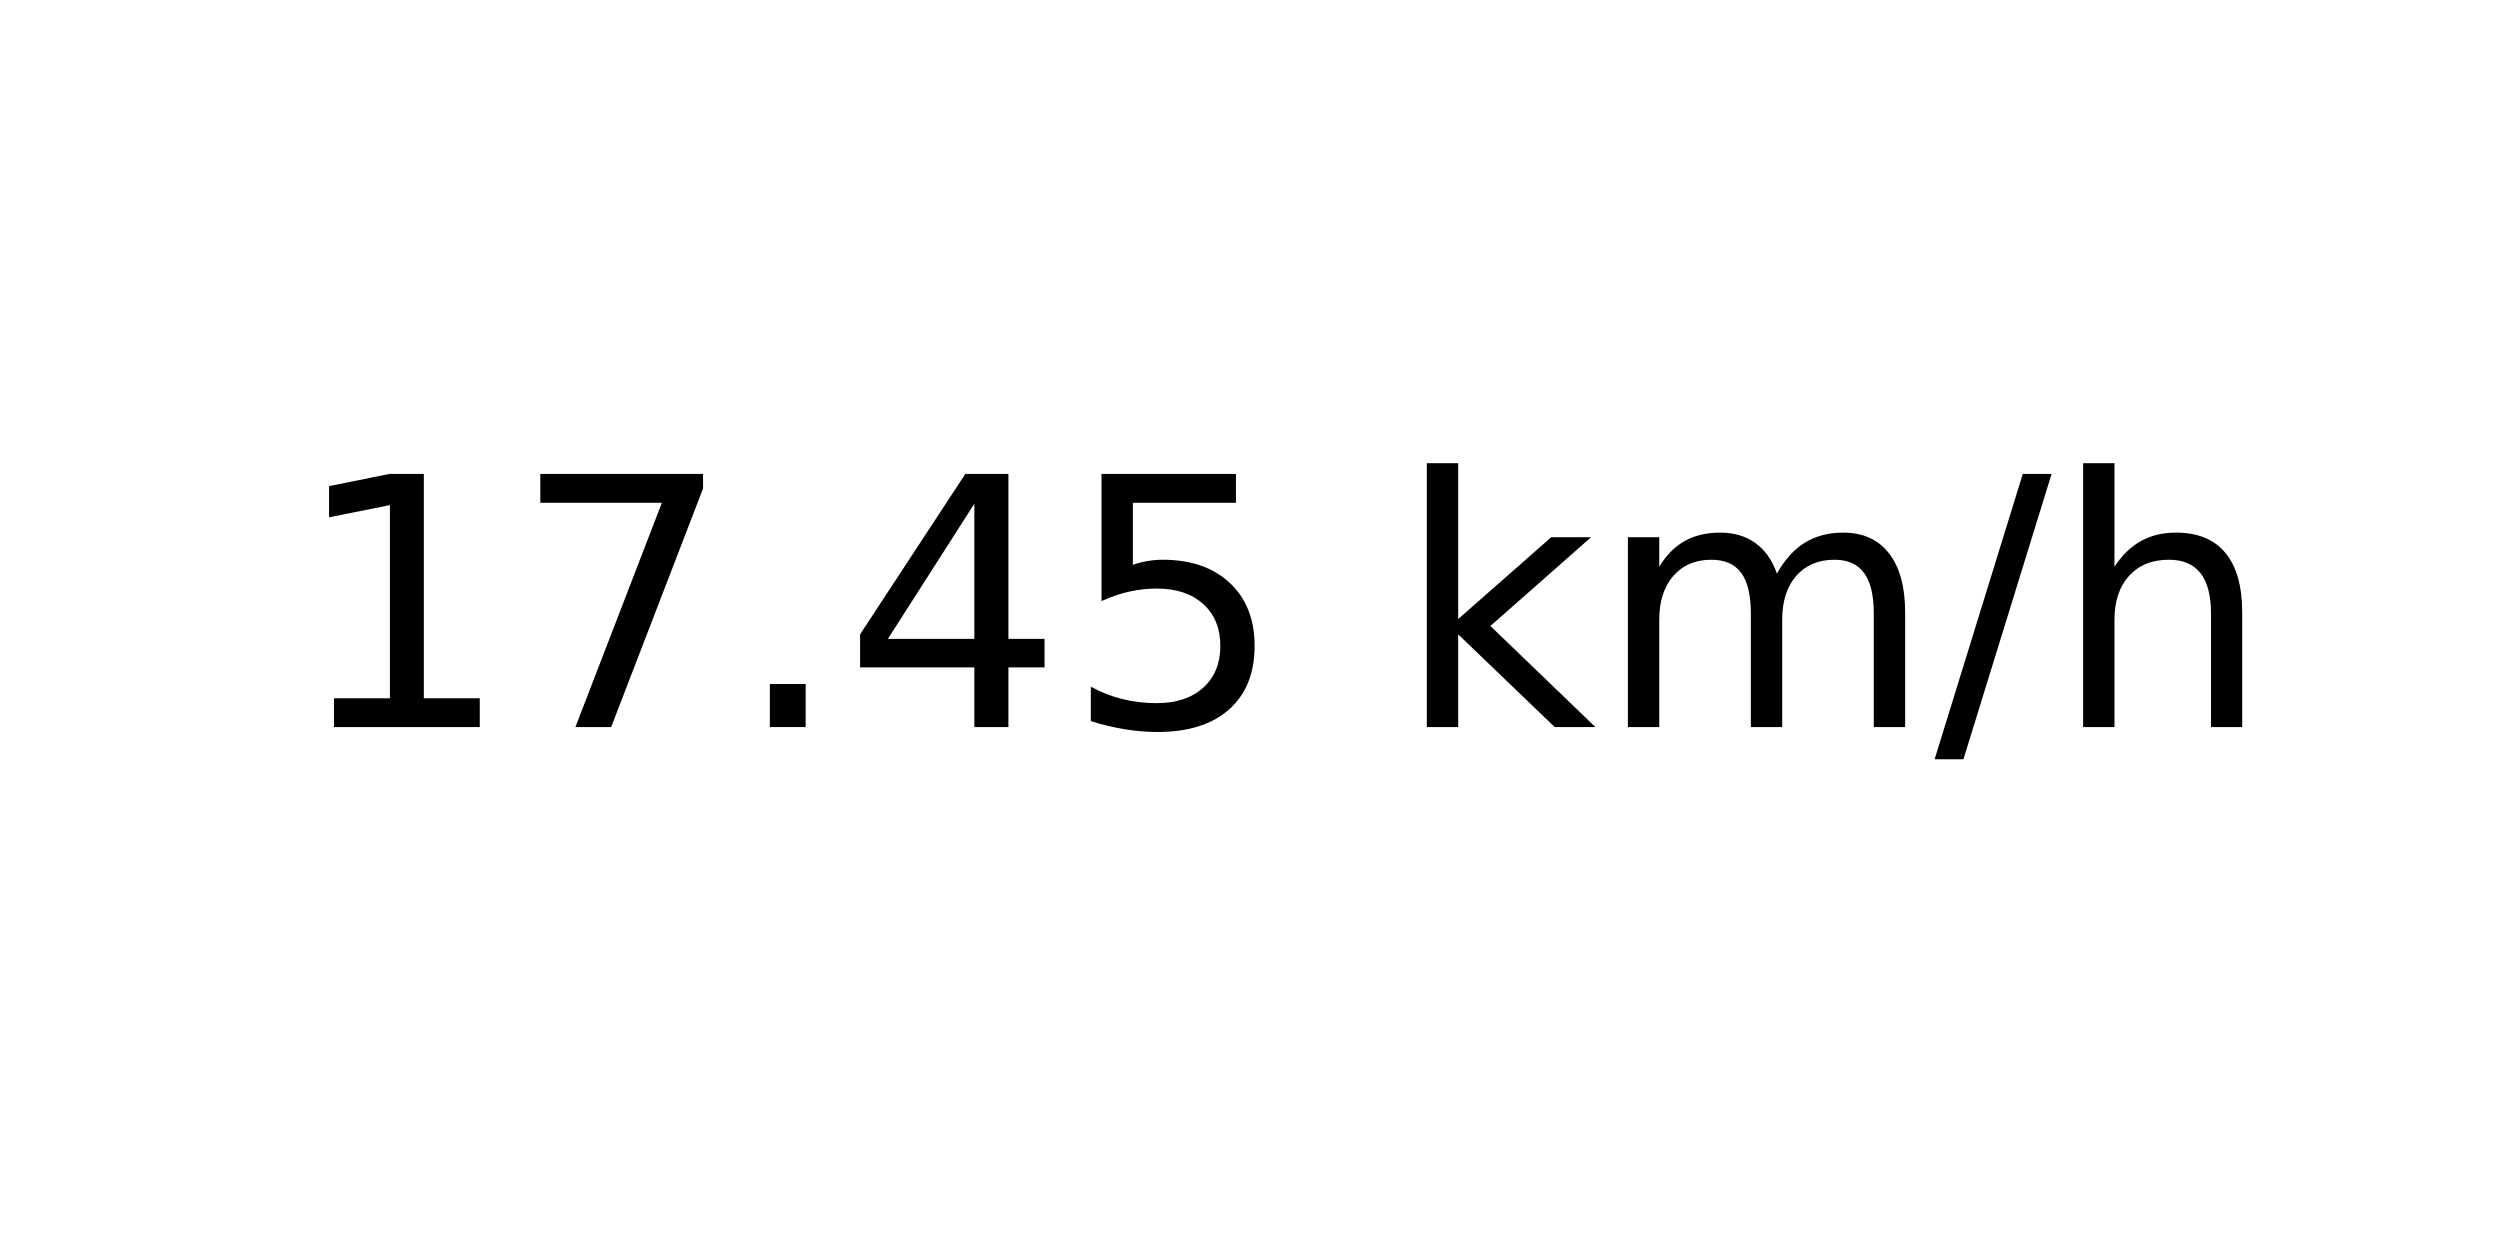
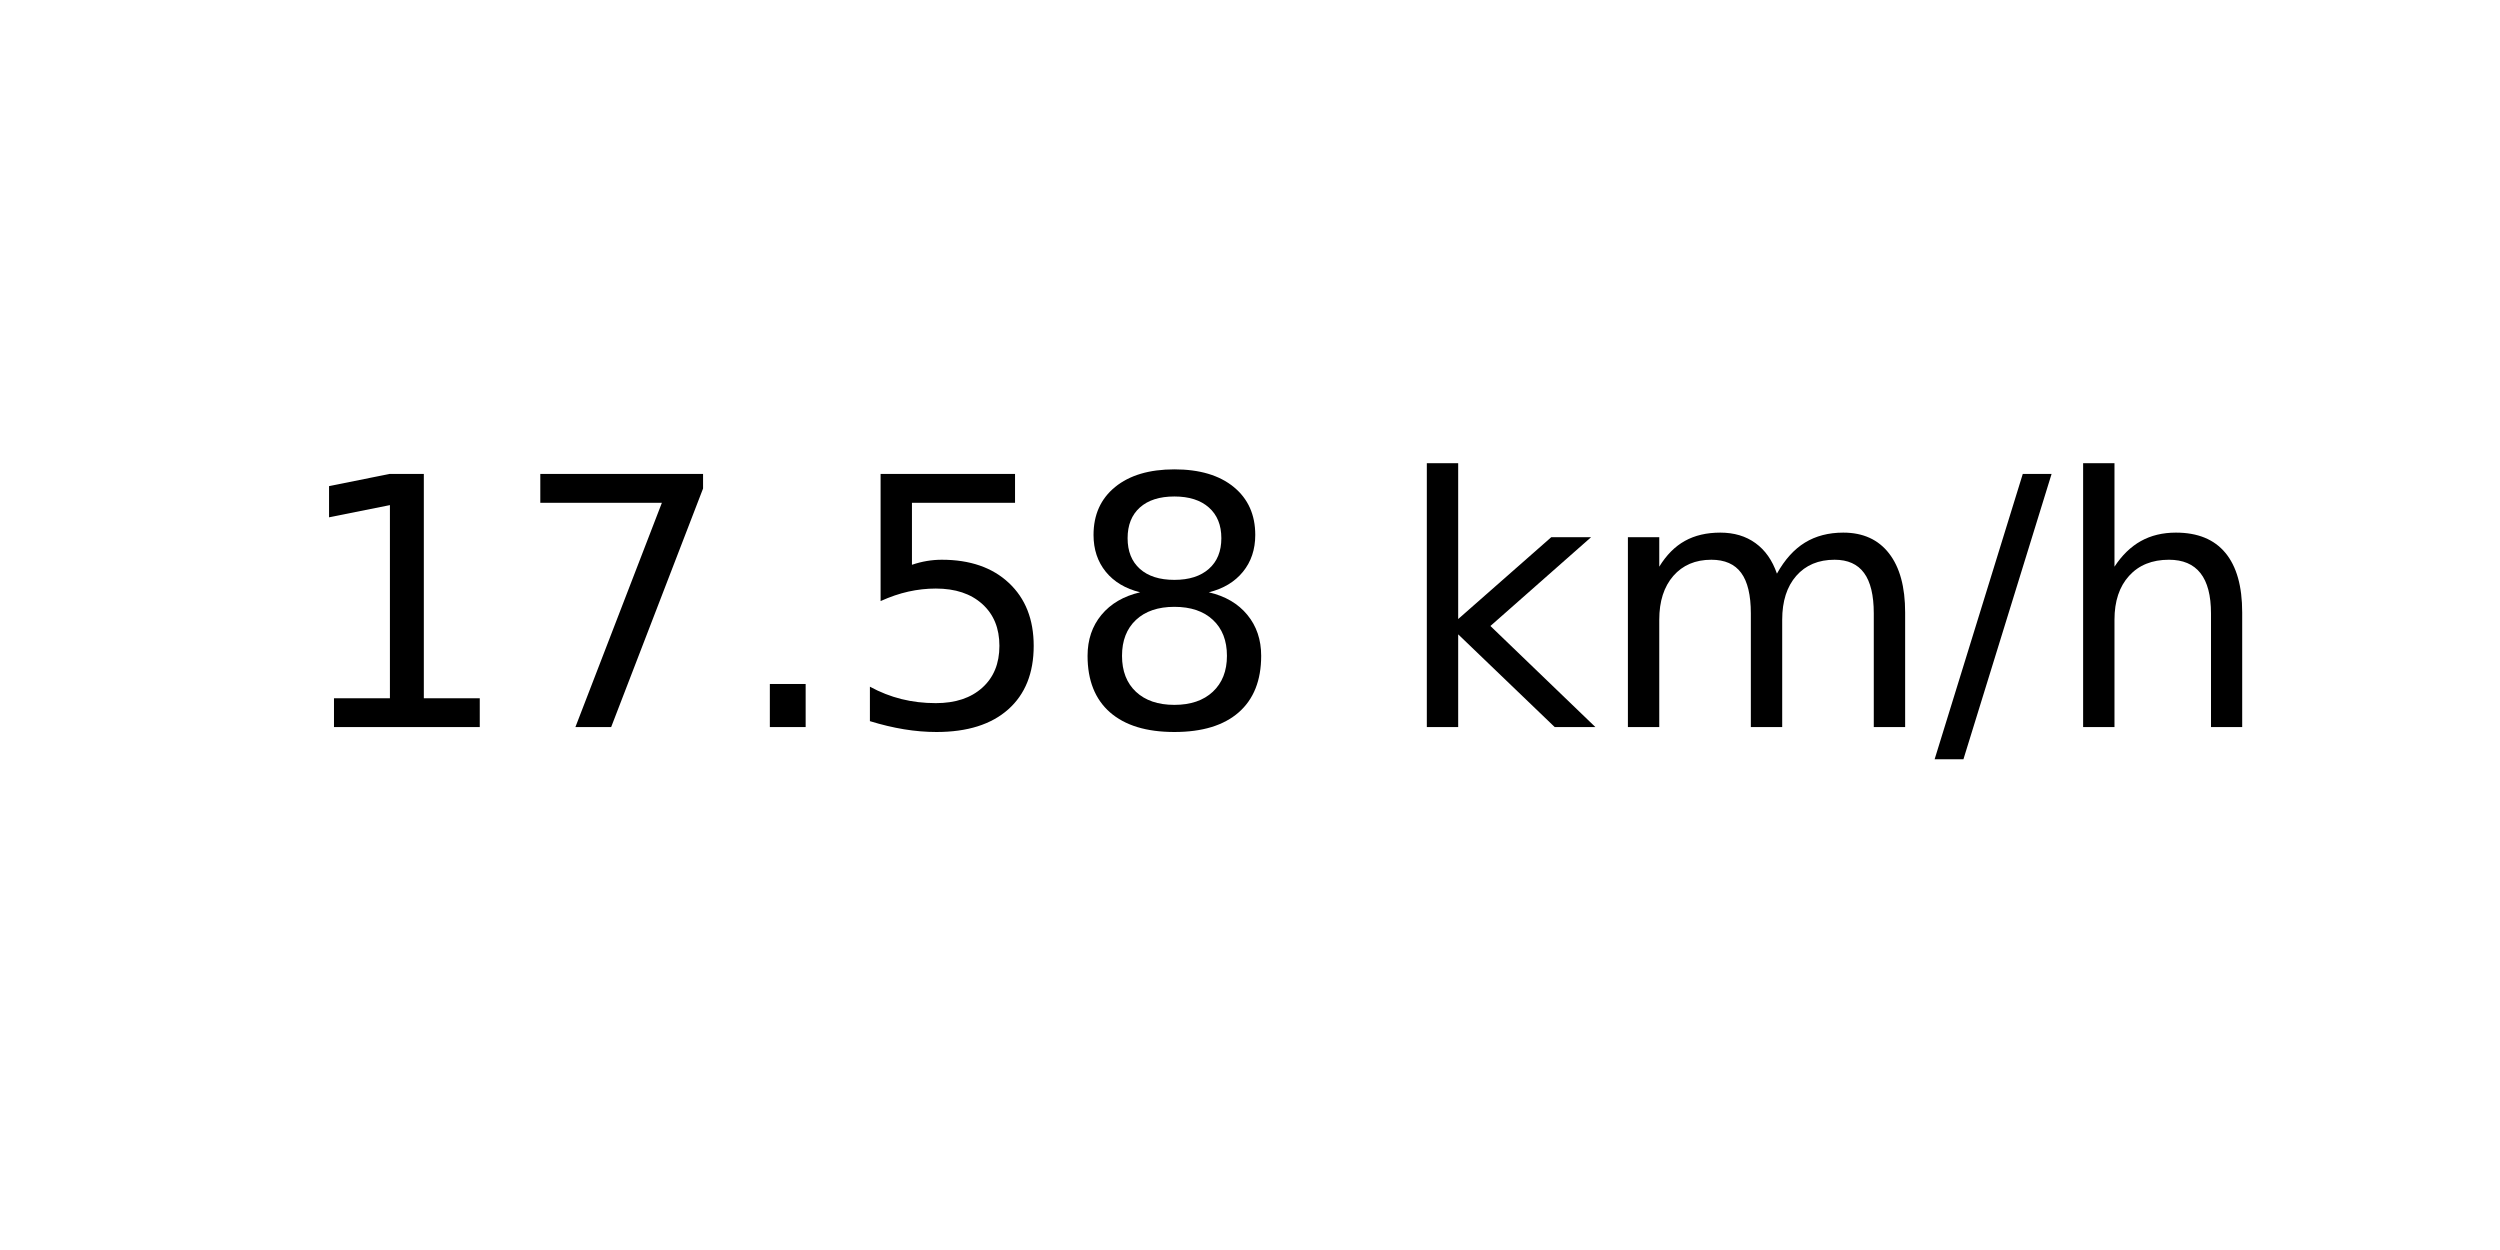
<svg xmlns="http://www.w3.org/2000/svg" xmlns:xlink="http://www.w3.org/1999/xlink" width="72pt" height="36pt" viewBox="0 0 72 36" version="1.1">
  <defs>
    <style type="text/css">*{stroke-linejoin: round; stroke-linecap: butt}</style>
  </defs>
  <g id="figure_1">
    <g id="axes_1">
      <g id="text_1">
        <g transform="translate(8.378125 20.93937) scale(0.1 -0.1)">
          <defs>
            <path id="DejaVuSans-31" d="M 794 531  L 1825 531  L 1825 4091  L 703 3866  L 703 4441  L 1819 4666  L 2450 4666  L 2450 531  L 3481 531  L 3481 0  L 794 0  L 794 531  z " transform="scale(0.015625)" />
            <path id="DejaVuSans-37" d="M 525 4666  L 3525 4666  L 3525 4397  L 1831 0  L 1172 0  L 2766 4134  L 525 4134  L 525 4666  z " transform="scale(0.015625)" />
            <path id="DejaVuSans-2e" d="M 684 794  L 1344 794  L 1344 0  L 684 0  L 684 794  z " transform="scale(0.015625)" />
-             <path id="DejaVuSans-34" d="M 2419 4116  L 825 1625  L 2419 1625  L 2419 4116  z M 2253 4666  L 3047 4666  L 3047 1625  L 3713 1625  L 3713 1100  L 3047 1100  L 3047 0  L 2419 0  L 2419 1100  L 313 1100  L 313 1709  L 2253 4666  z " transform="scale(0.015625)" />
            <path id="DejaVuSans-35" d="M 691 4666  L 3169 4666  L 3169 4134  L 1269 4134  L 1269 2991  Q 1406 3038 1543 3061  Q 1681 3084 1819 3084  Q 2600 3084 3056 2656  Q 3513 2228 3513 1497  Q 3513 744 3044 326  Q 2575 -91 1722 -91  Q 1428 -91 1123 -41  Q 819 9 494 109  L 494 744  Q 775 591 1075 516  Q 1375 441 1709 441  Q 2250 441 2565 725  Q 2881 1009 2881 1497  Q 2881 1984 2565 2268  Q 2250 2553 1709 2553  Q 1456 2553 1204 2497  Q 953 2441 691 2322  L 691 4666  z " transform="scale(0.015625)" />
+             <path id="DejaVuSans-38" d="M 2034 2216  Q 1584 2216 1326 1975  Q 1069 1734 1069 1313  Q 1069 891 1326 650  Q 1584 409 2034 409  Q 2484 409 2743 651  Q 3003 894 3003 1313  Q 3003 1734 2745 1975  Q 2488 2216 2034 2216  z M 1403 2484  Q 997 2584 770 2862  Q 544 3141 544 3541  Q 544 4100 942 4425  Q 1341 4750 2034 4750  Q 2731 4750 3128 4425  Q 3525 4100 3525 3541  Q 3525 3141 3298 2862  Q 3072 2584 2669 2484  Q 3125 2378 3379 2068  Q 3634 1759 3634 1313  Q 3634 634 3220 271  Q 2806 -91 2034 -91  Q 1263 -91 848 271  Q 434 634 434 1313  Q 434 1759 690 2068  Q 947 2378 1403 2484  z M 1172 3481  Q 1172 3119 1398 2916  Q 1625 2713 2034 2713  Q 2441 2713 2670 2916  Q 2900 3119 2900 3481  Q 2900 3844 2670 4047  Q 2441 4250 2034 4250  Q 1625 4250 1398 4047  Q 1172 3844 1172 3481  z " transform="scale(0.015625)" />
            <path id="DejaVuSans-20" transform="scale(0.015625)" />
            <path id="DejaVuSans-6b" d="M 581 4863  L 1159 4863  L 1159 1991  L 2875 3500  L 3609 3500  L 1753 1863  L 3688 0  L 2938 0  L 1159 1709  L 1159 0  L 581 0  L 581 4863  z " transform="scale(0.015625)" />
            <path id="DejaVuSans-6d" d="M 3328 2828  Q 3544 3216 3844 3400  Q 4144 3584 4550 3584  Q 5097 3584 5394 3201  Q 5691 2819 5691 2113  L 5691 0  L 5113 0  L 5113 2094  Q 5113 2597 4934 2840  Q 4756 3084 4391 3084  Q 3944 3084 3684 2787  Q 3425 2491 3425 1978  L 3425 0  L 2847 0  L 2847 2094  Q 2847 2600 2669 2842  Q 2491 3084 2119 3084  Q 1678 3084 1418 2786  Q 1159 2488 1159 1978  L 1159 0  L 581 0  L 581 3500  L 1159 3500  L 1159 2956  Q 1356 3278 1631 3431  Q 1906 3584 2284 3584  Q 2666 3584 2933 3390  Q 3200 3197 3328 2828  z " transform="scale(0.015625)" />
            <path id="DejaVuSans-2f" d="M 1625 4666  L 2156 4666  L 531 -594  L 0 -594  L 1625 4666  z " transform="scale(0.015625)" />
            <path id="DejaVuSans-68" d="M 3513 2113  L 3513 0  L 2938 0  L 2938 2094  Q 2938 2591 2744 2837  Q 2550 3084 2163 3084  Q 1697 3084 1428 2787  Q 1159 2491 1159 1978  L 1159 0  L 581 0  L 581 4863  L 1159 4863  L 1159 2956  Q 1366 3272 1645 3428  Q 1925 3584 2291 3584  Q 2894 3584 3203 3211  Q 3513 2838 3513 2113  z " transform="scale(0.015625)" />
          </defs>
          <use xlink:href="#DejaVuSans-31" />
          <use xlink:href="#DejaVuSans-37" x="63.623" />
          <use xlink:href="#DejaVuSans-2e" x="127.246" />
-           <use xlink:href="#DejaVuSans-34" x="159.033" />
-           <use xlink:href="#DejaVuSans-35" x="222.656" />
+           <use xlink:href="#DejaVuSans-35" x="159.033" />
+           <use xlink:href="#DejaVuSans-38" x="222.656" />
          <use xlink:href="#DejaVuSans-20" x="286.279" />
          <use xlink:href="#DejaVuSans-6b" x="318.066" />
          <use xlink:href="#DejaVuSans-6d" x="375.977" />
          <use xlink:href="#DejaVuSans-2f" x="473.389" />
          <use xlink:href="#DejaVuSans-68" x="507.08" />
        </g>
      </g>
    </g>
  </g>
</svg>
